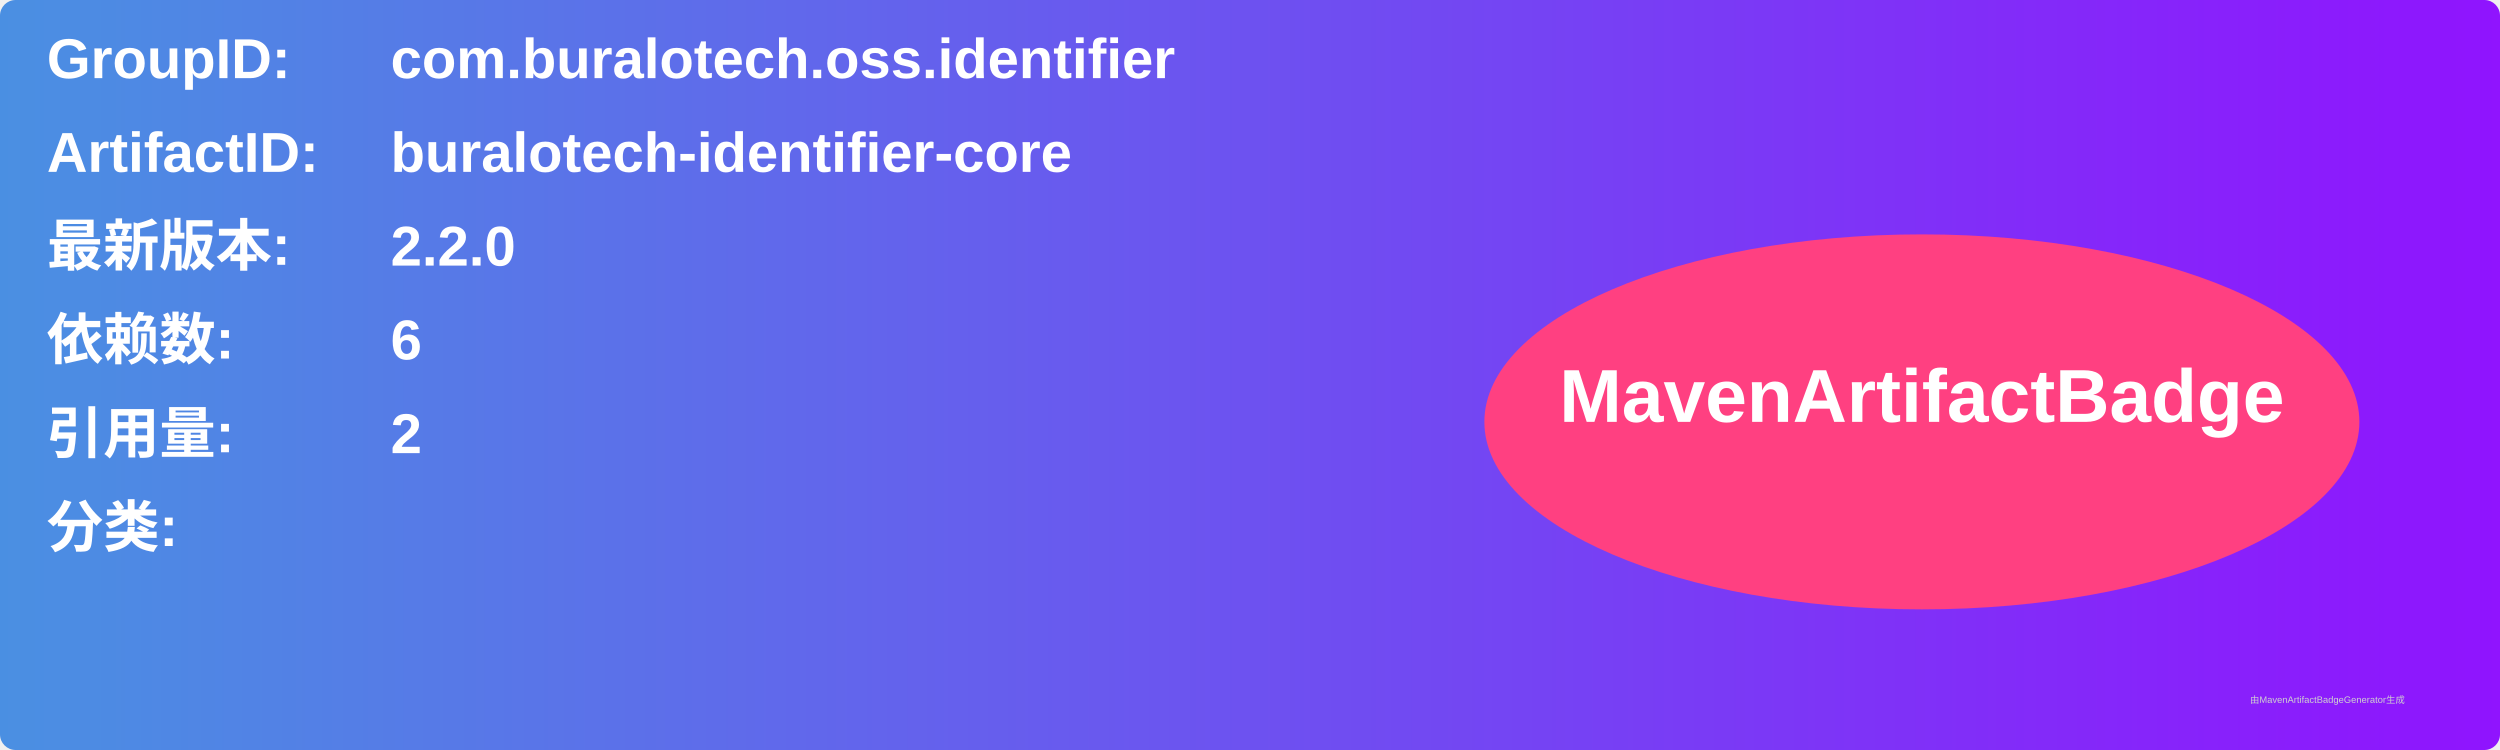
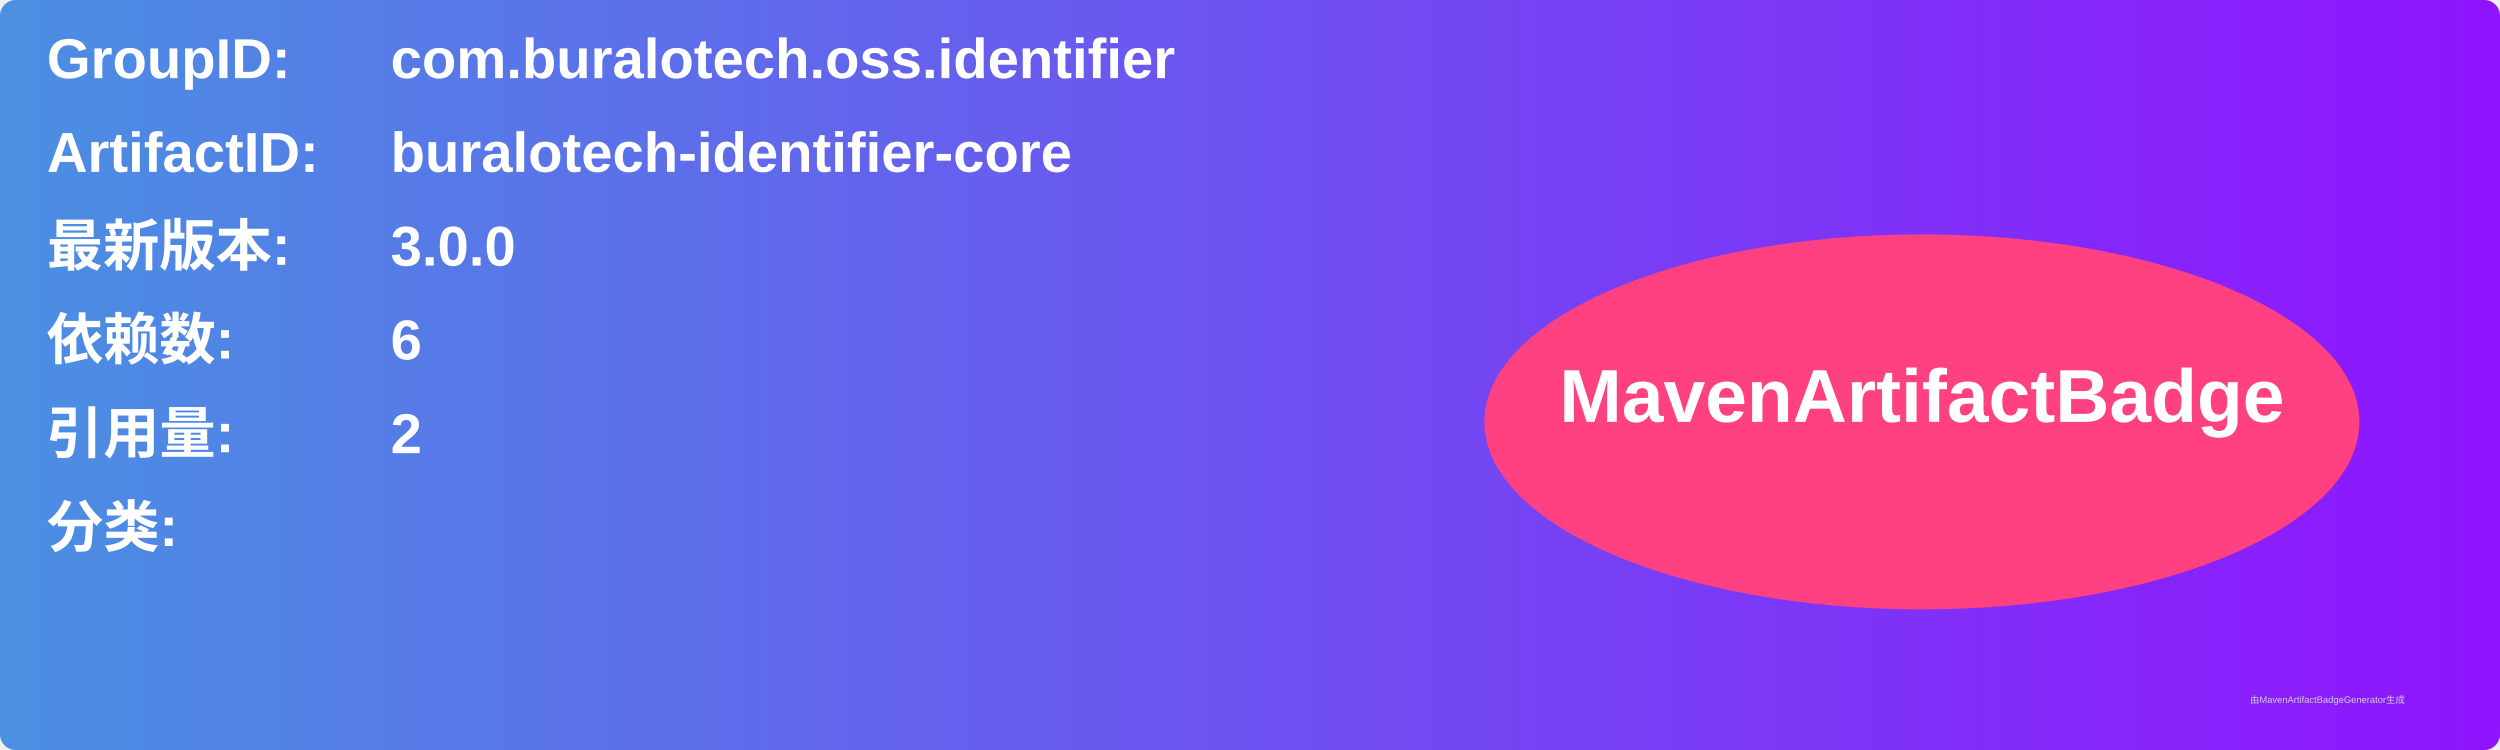
<svg xmlns="http://www.w3.org/2000/svg" width="800" height="240" viewBox="0 0 800 240">
  <linearGradient id="grad" x1="0%" y1="0%" x2="100%" y2="0%">
    <stop offset="0%" stop-color="#4a90e2" />
    <stop offset="100%" stop-color="#9013fe" />
  </linearGradient>
  <rect width="100%" height="100%" rx="5" ry="5" fill="url(#grad)" />
  <g transform="translate(15, 15)">
    <text x="0" y="10" font-family="Arial" font-size="18" fill="white" font-weight="bold" width="260">GroupID:</text>
    <text x="110" y="10" font-family="Arial" font-size="18" fill="white" font-weight="bold" width="460">com.buralotech.oss.identifier</text>
    <text x="0" y="40" font-family="Arial" font-size="18" fill="white" font-weight="bold" width="260">ArtifactID:</text>
    <text x="110" y="40" font-family="Arial" font-size="18" fill="white" font-weight="bold" width="460">buralotech-identifier-core</text>
    <text x="0" y="70" font-family="Arial" font-size="18" fill="white" font-weight="bold">最新版本:</text>
    <text x="110" y="70" font-family="Arial" font-size="18" fill="white" font-weight="bold">
-       <tspan font-weight="bold">2.2.0</tspan>
+       <tspan font-weight="bold">3.0.0</tspan>
    </text>
    <text x="0" y="100" font-family="Arial" font-size="18" fill="white" font-weight="bold">依赖数: </text>
    <text x="110" y="100" font-family="Arial" font-size="18" fill="white">
      <tspan font-weight="bold">6</tspan>
    </text>
    <text x="0" y="130" font-family="Arial" font-size="18" fill="white" font-weight="bold">引用量: </text>
    <text x="110" y="130" font-family="Arial" font-size="18" fill="white">
      <tspan font-weight="bold">2</tspan>
    </text>
    <text x="0" y="160" font-family="Arial" font-size="18" fill="white" font-weight="bold">分类:</text>
    <text x="10" y="190" font-family="Arial" font-size="10" fill="white">
      <tspan font-weight="bold" />
    </text>
    <ellipse cx="600" cy="120" rx="140" ry="60" fill="#ff4081" />
    <text x="600" y="120" text-anchor="middle" font-family="Arial" font-size="24" fill="white" font-weight="bold">MavenArtifactBadge</text>
  </g>
  <text x="720" y="225" font-family="Arial" font-size="3" fill="#d0d0d0">由MavenArtifactBadgeGenerator生成</text>
</svg>
